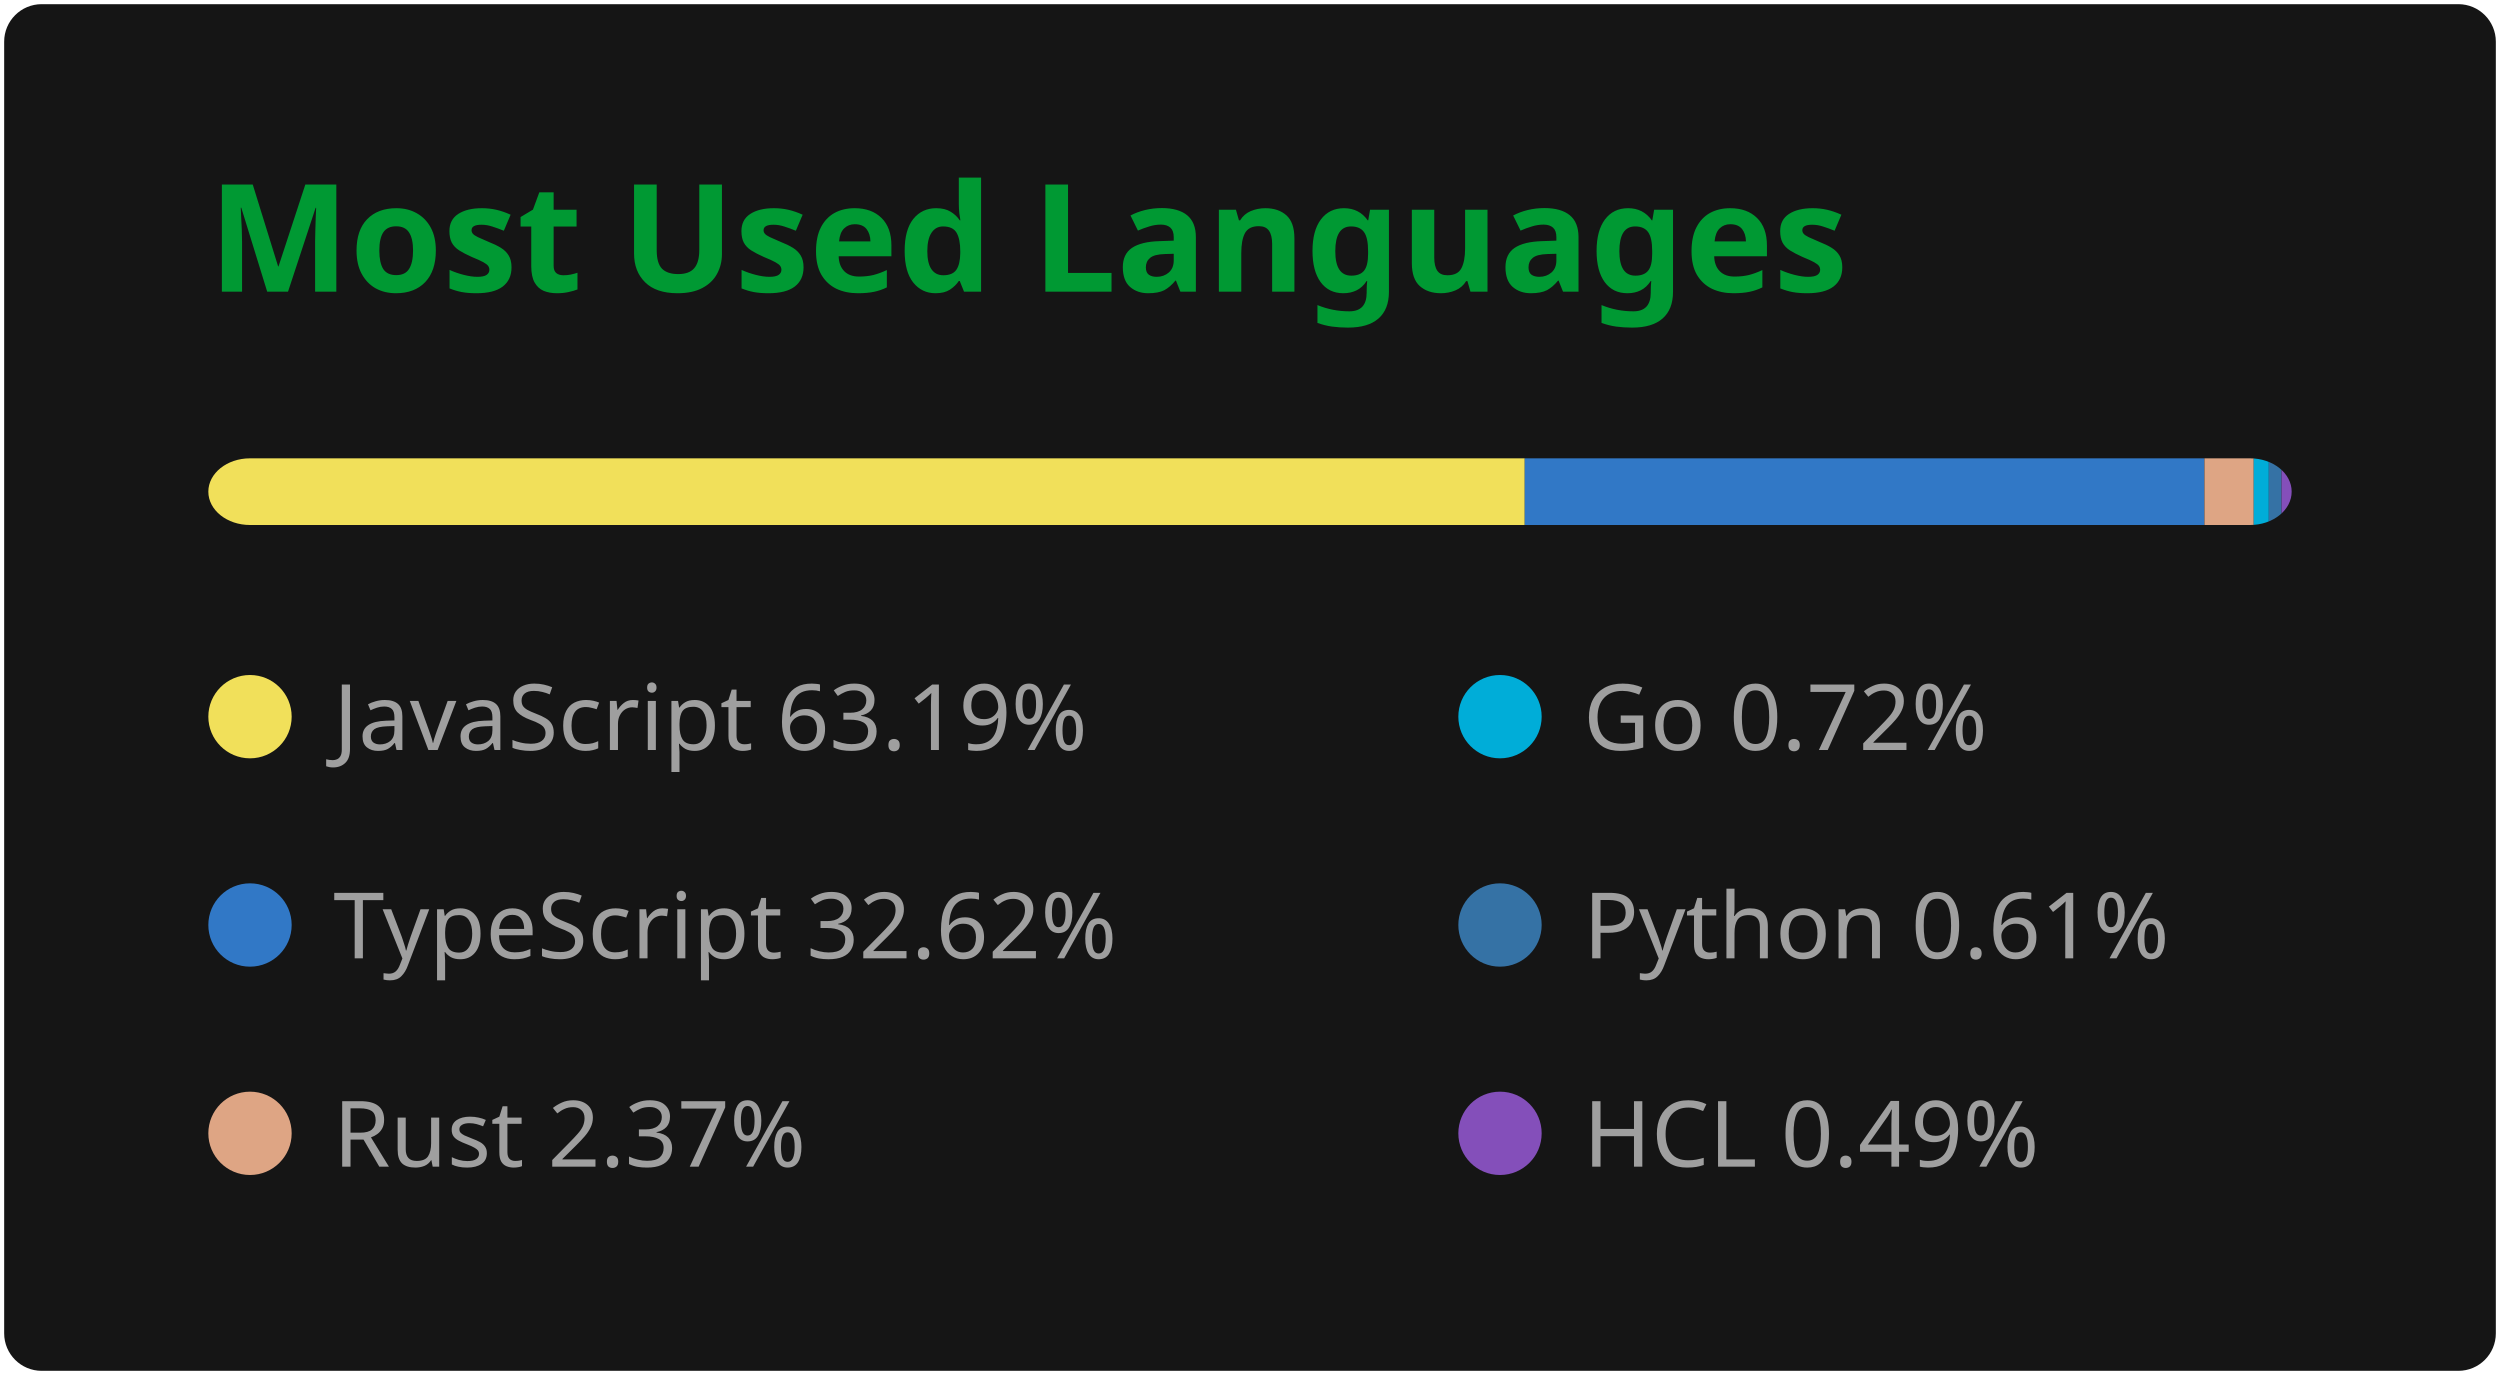
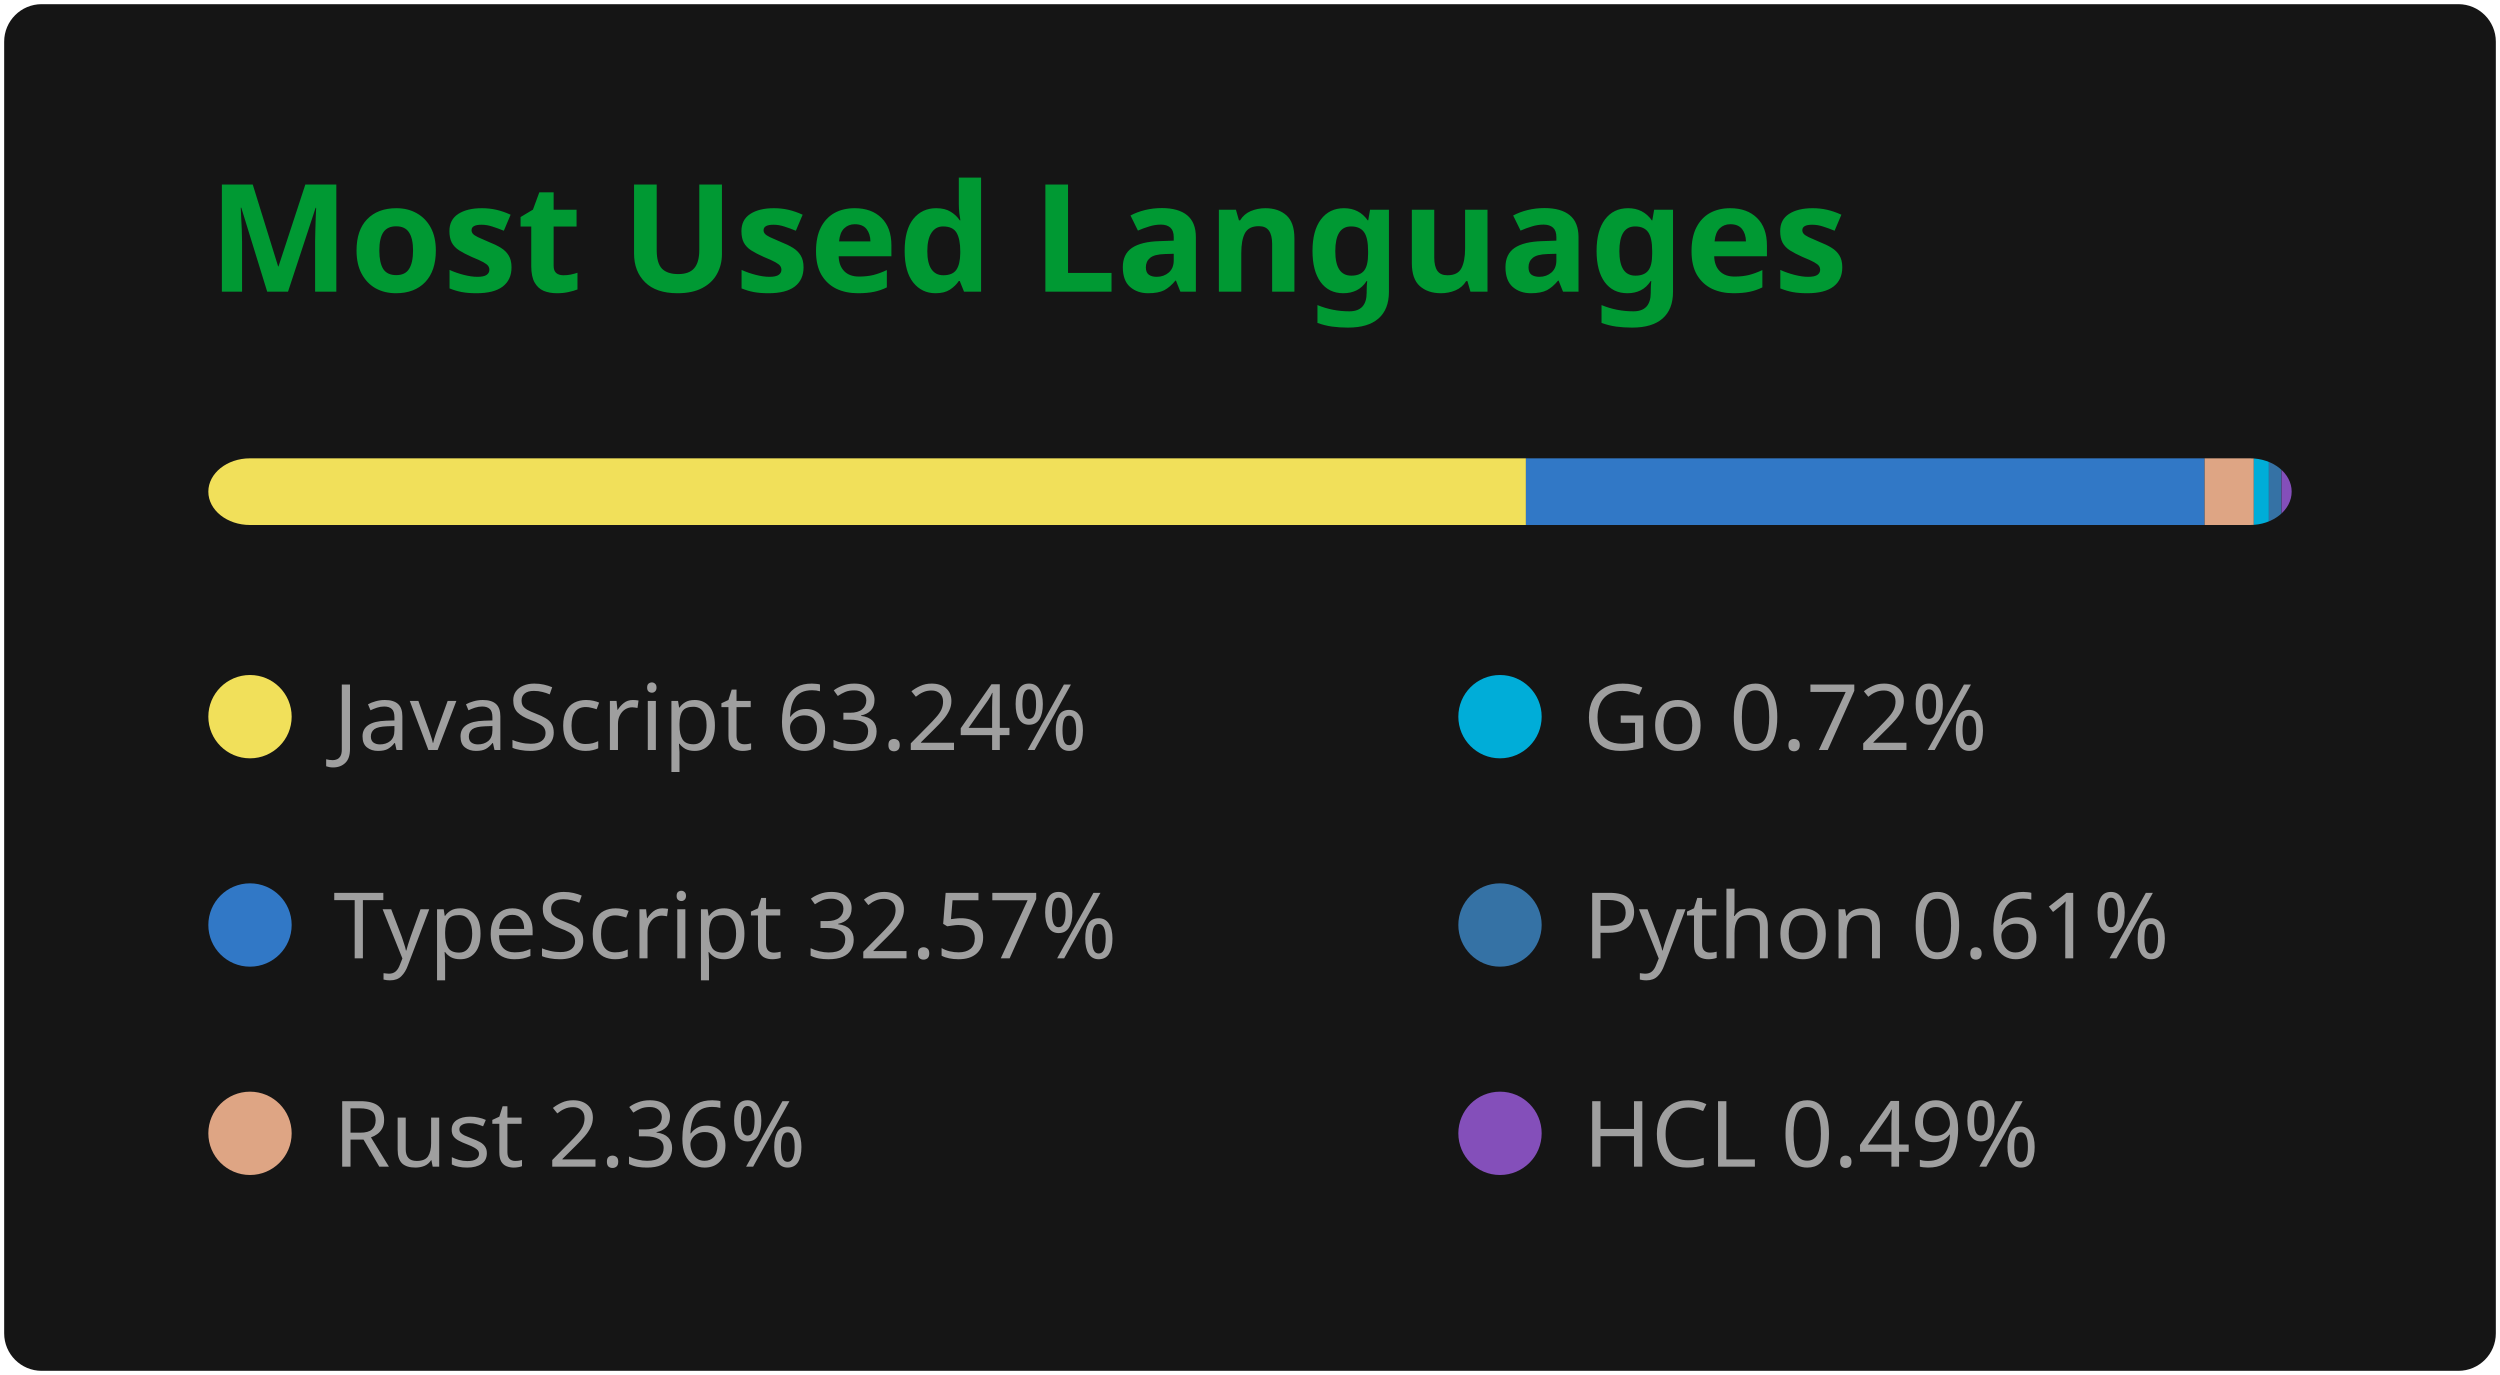
<svg xmlns="http://www.w3.org/2000/svg" width="300" height="165" viewBox="0 0 300 165" fill="none" role="img" aria-labelledby="title desc">
  <style>
    .header { font: 600 18px 'Segoe UI', Ubuntu, 'Helvetica Neue', Sans-Serif; fill: #009933; }
    .stat { font: 600 14px 'Segoe UI', Ubuntu, 'Helvetica Neue', Sans-Serif; fill: #9f9f9f; }
    .small { font: 400 12px 'Segoe UI', Ubuntu, 'Helvetica Neue', Sans-Serif; fill: #9f9f9f; }
    .icon { fill: #79ff97; }
    .lang { font: 400 11px 'Segoe UI', Ubuntu, 'Helvetica Neue', Sans-Serif; fill: #9f9f9f; }
  </style>
  <rect x="0.5" y="0.5" rx="4.5" width="299" height="164" fill="#151515" />
  <text x="25" y="35" class="header">Most Used Languages</text>
  <g transform="translate(25, 55)">
    <clipPath id="bar">
      <rect width="250" height="8" rx="5" />
    </clipPath>
    <g clip-path="url(#bar)">
-       <rect x="0" y="0" width="157.97" height="8" fill="#f1e05a" />
-       <rect x="157.97" y="0" width="81.55" height="8" fill="#3178c6" />
-       <rect x="239.53" y="0" width="5.92" height="8" fill="#dea584" />
-       <rect x="245.45" y="0" width="1.81" height="8" fill="#00ADD8" />
-       <rect x="247.26" y="0" width="1.52" height="8" fill="#3572A5" />
+       <rect x="0" y="0" width="158.11" height="8" fill="#f1e05a" />
+       <rect x="158.11" y="0" width="81.44" height="8" fill="#3178c6" />
+       <rect x="239.55" y="0" width="5.91" height="8" fill="#dea584" />
+       <rect x="245.46" y="0" width="1.81" height="8" fill="#00ADD8" />
+       <rect x="247.26" y="0" width="1.51" height="8" fill="#3572A5" />
      <rect x="248.78" y="0" width="1.22" height="8" fill="#844FBA" />
    </g>
    <g transform="translate(0, 25)">
      <g transform="translate(0, 0)">
        <circle cx="5" cy="6" r="5" fill="#f1e05a" />
-         <text x="15" y="10" class="lang">JavaScript 63.19%</text>
+         <text x="15" y="10" class="lang">JavaScript 63.24%</text>
      </g>
      <g transform="translate(0, 25)">
        <circle cx="5" cy="6" r="5" fill="#3178c6" />
-         <text x="15" y="10" class="lang">TypeScript 32.62%</text>
+         <text x="15" y="10" class="lang">TypeScript 32.57%</text>
      </g>
      <g transform="translate(0, 50)">
        <circle cx="5" cy="6" r="5" fill="#dea584" />
-         <text x="15" y="10" class="lang">Rust 2.37%</text>
+         <text x="15" y="10" class="lang">Rust 2.36%</text>
      </g>
      <g transform="translate(150, 0)">
        <circle cx="5" cy="6" r="5" fill="#00ADD8" />
        <text x="15" y="10" class="lang">Go 0.72%</text>
      </g>
      <g transform="translate(150, 25)">
        <circle cx="5" cy="6" r="5" fill="#3572A5" />
        <text x="15" y="10" class="lang">Python 0.61%</text>
      </g>
      <g transform="translate(150, 50)">
        <circle cx="5" cy="6" r="5" fill="#844FBA" />
        <text x="15" y="10" class="lang">HCL 0.49%</text>
      </g>
    </g>
  </g>
</svg>
